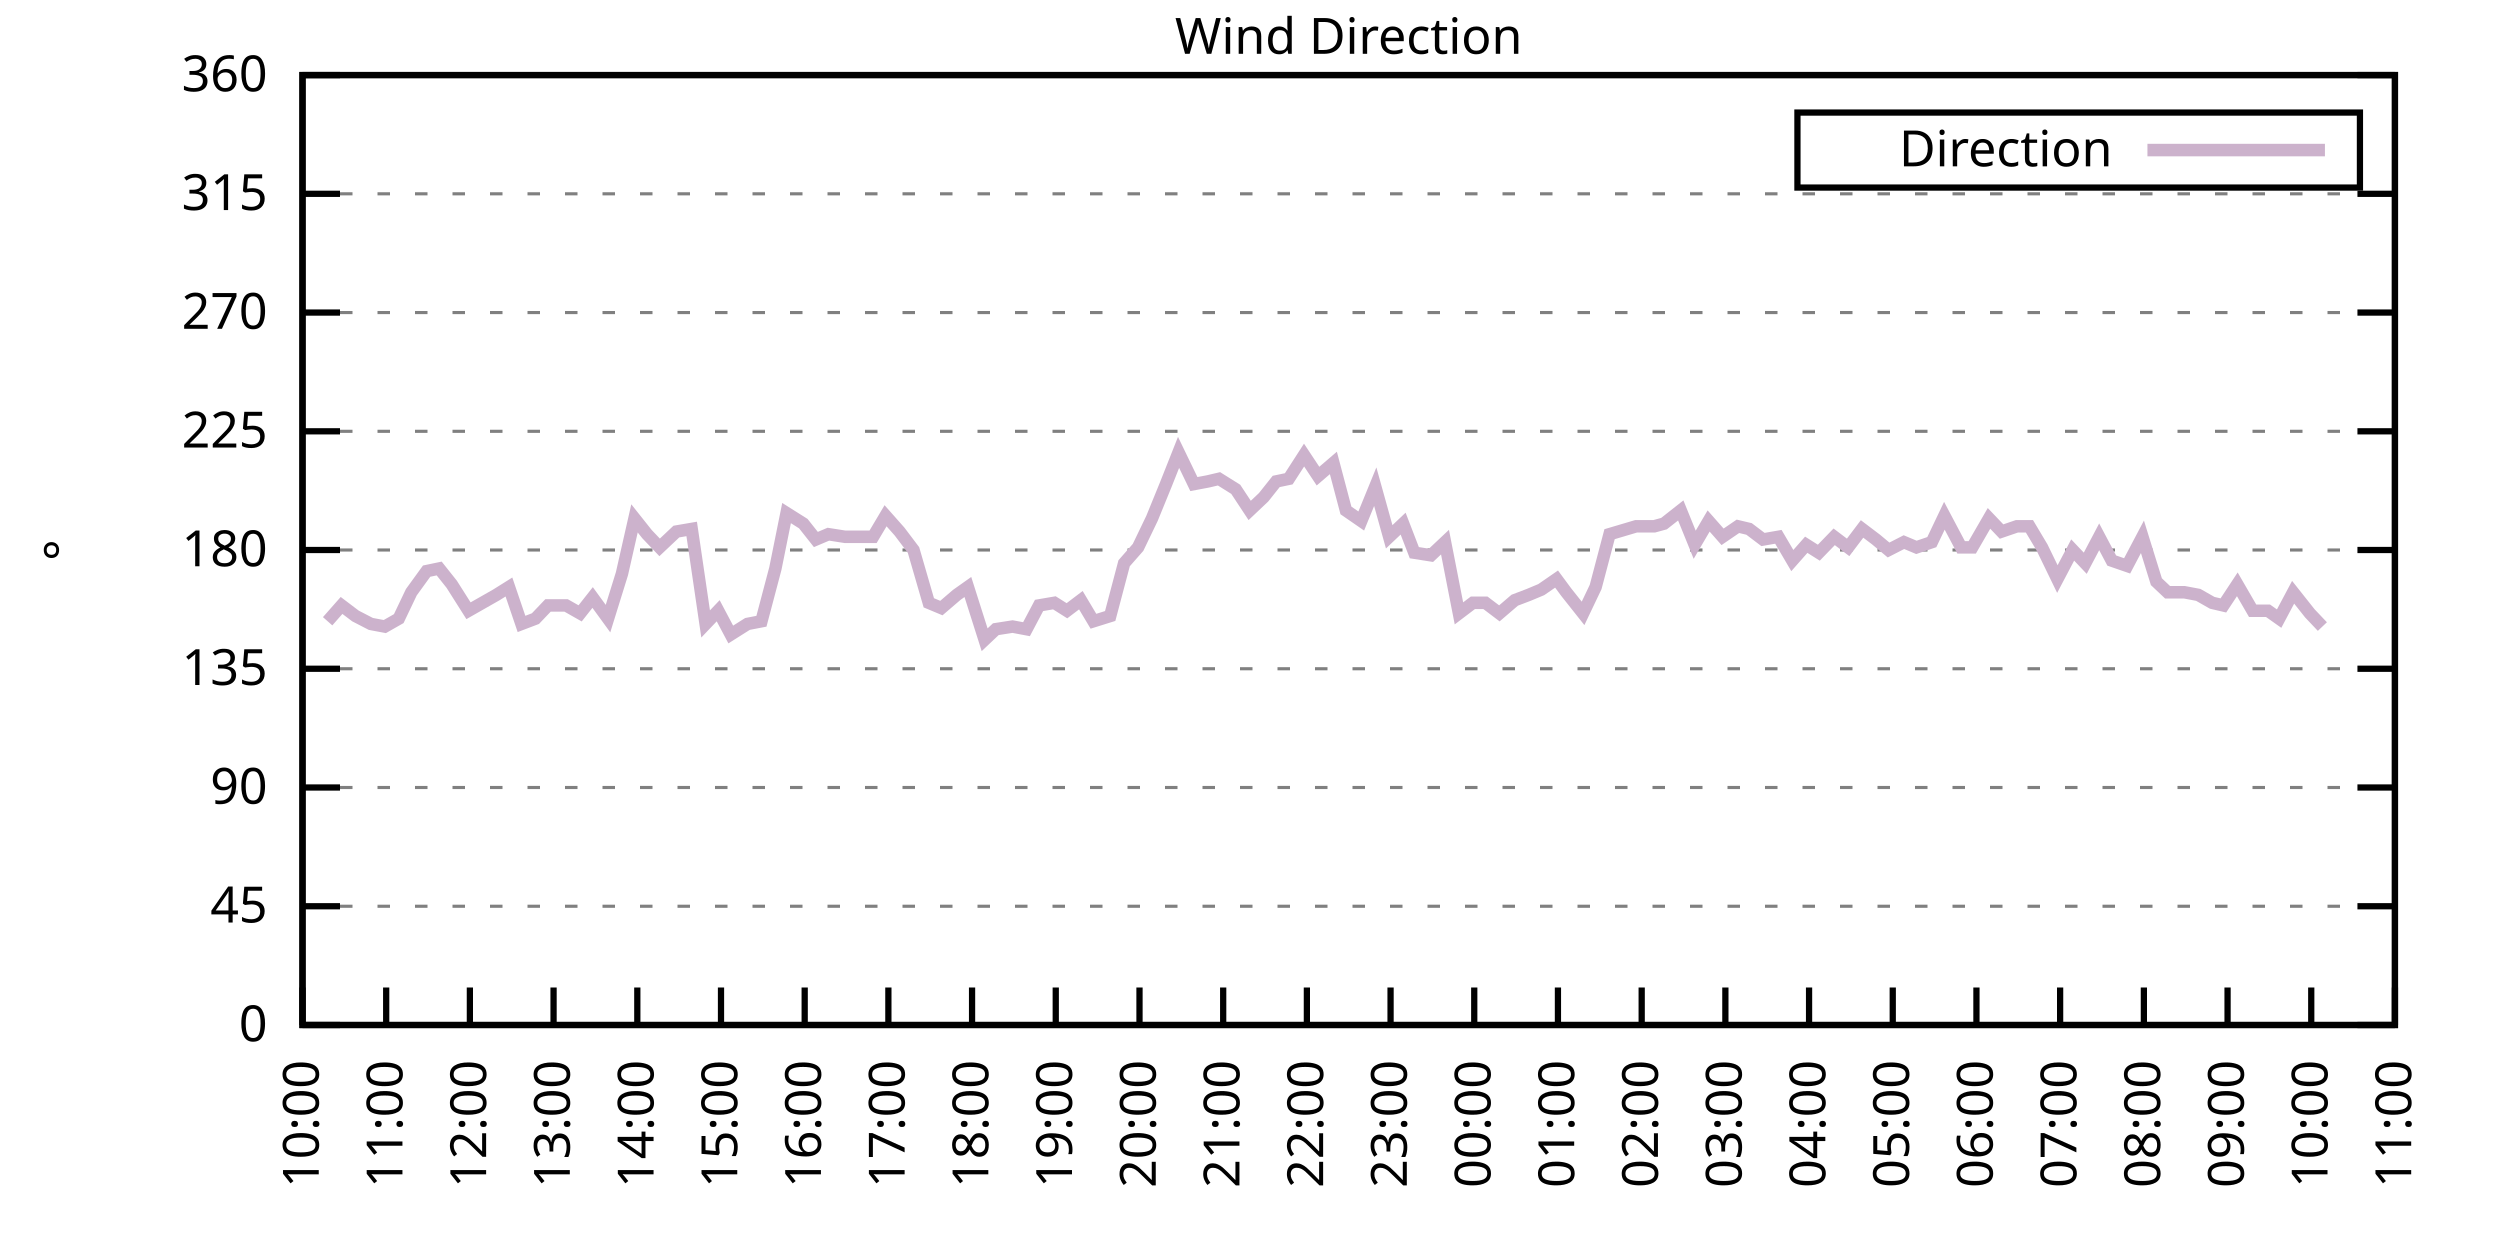
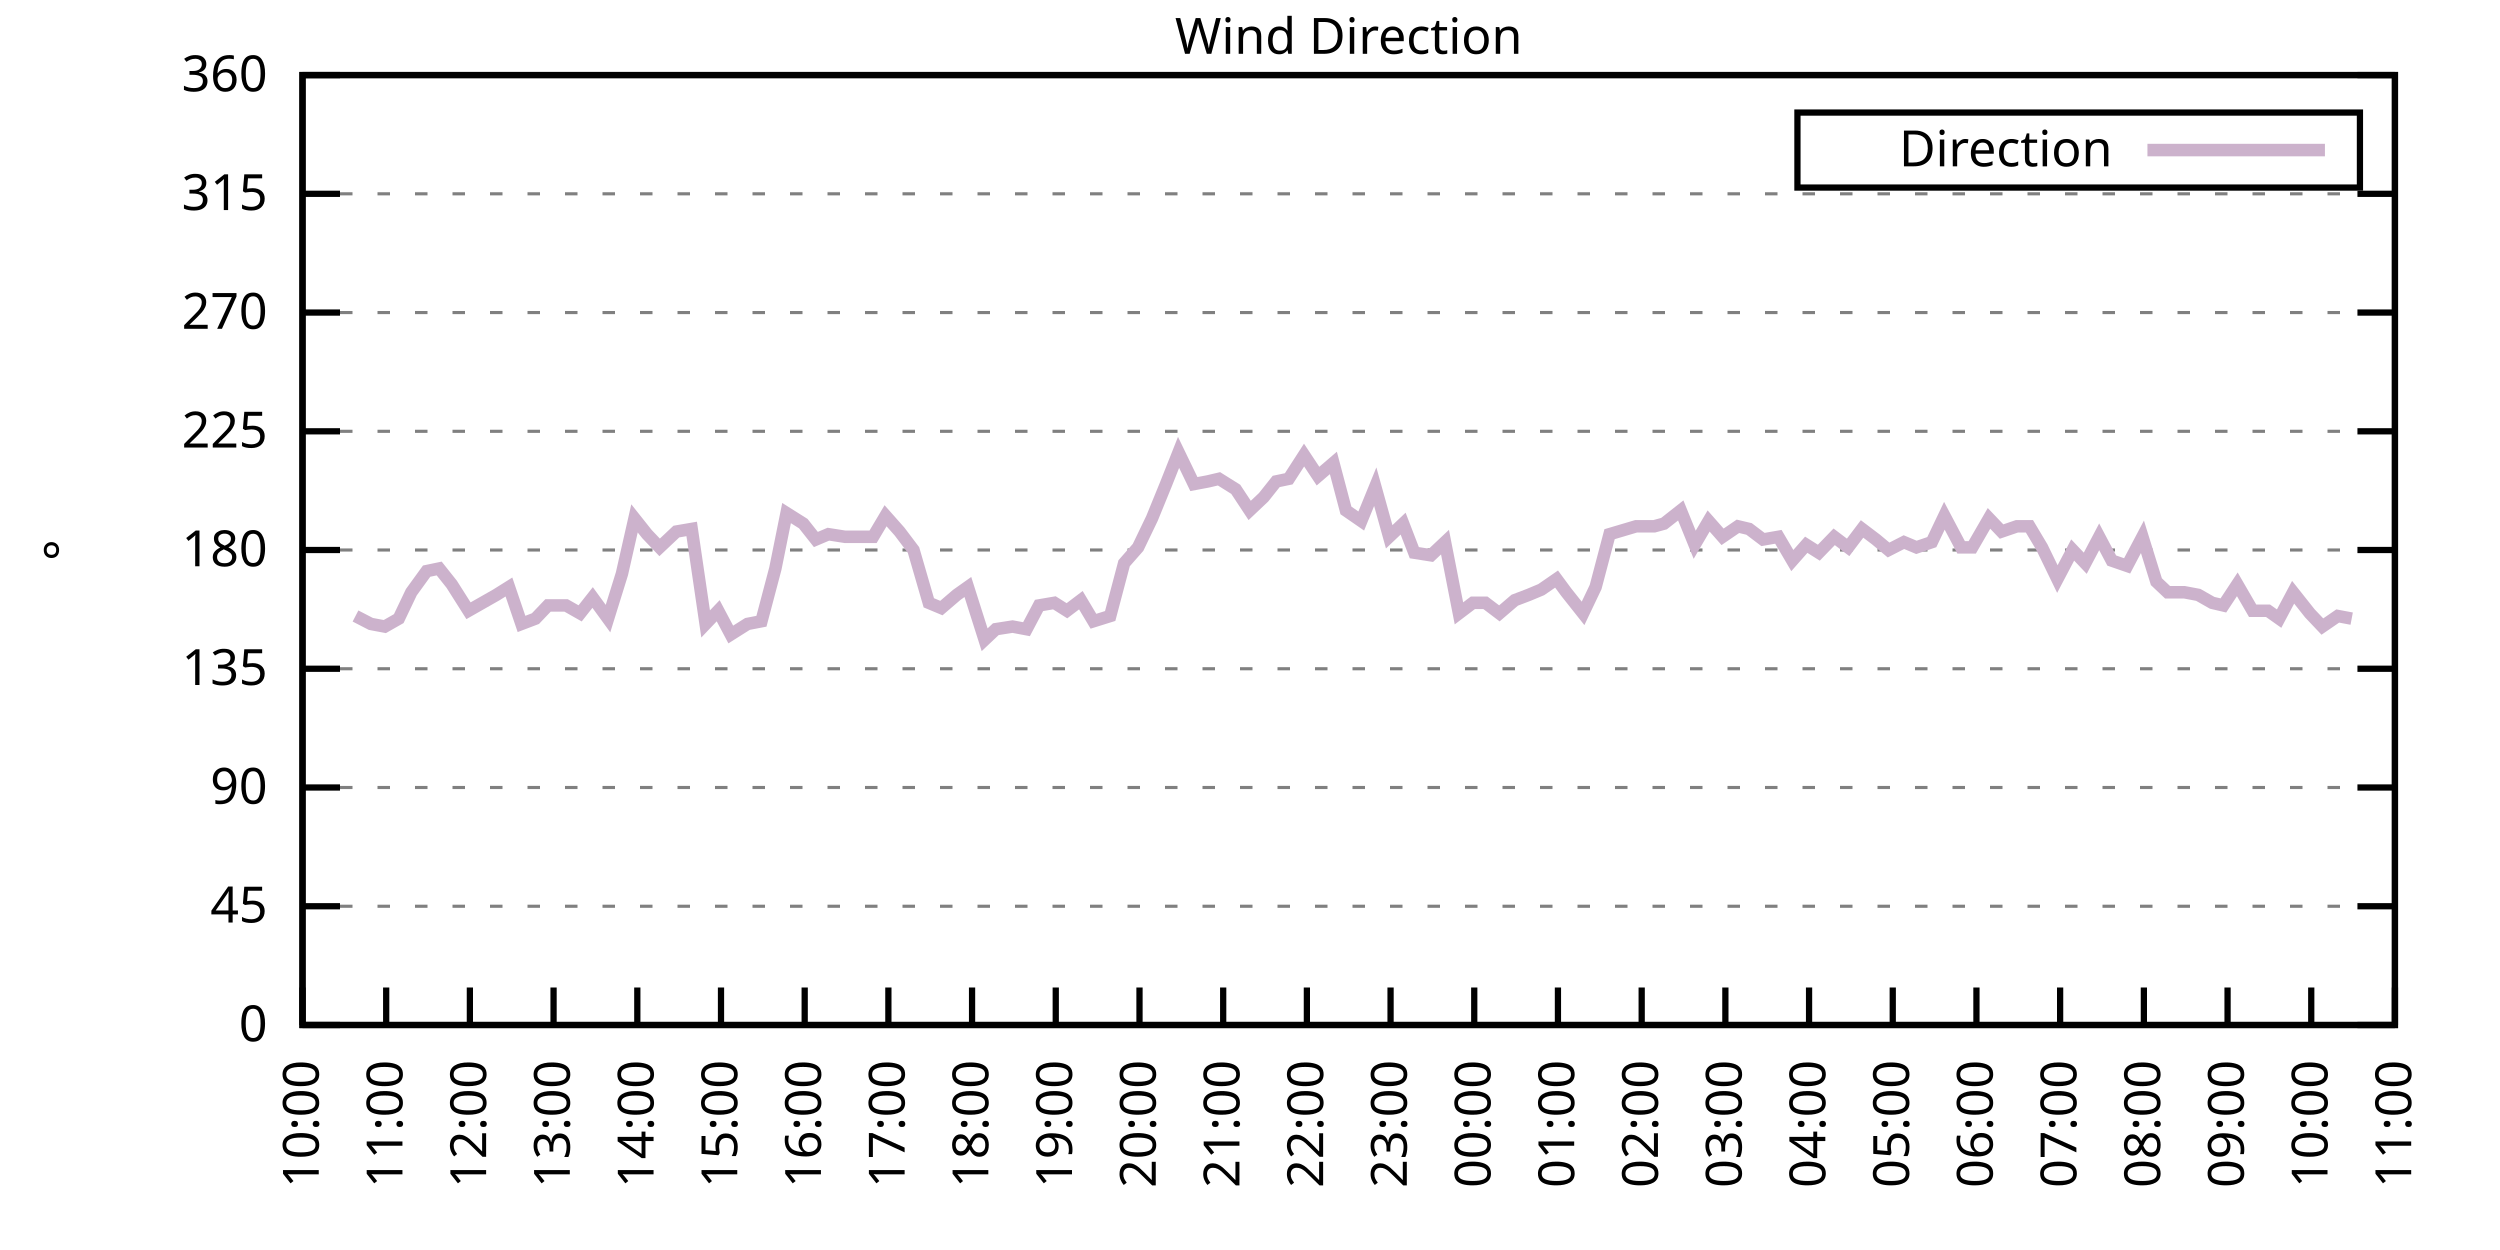
<svg xmlns="http://www.w3.org/2000/svg" xmlns:xlink="http://www.w3.org/1999/xlink" width="400" height="200" viewBox="0 0 400 200">
  <g id="gnuplot_canvas">
    <rect x="0" y="0" width="400" height="200" fill="none" />
    <defs>
      <circle id="gpDot" r="0.5" stroke-width="0.5" stroke="currentColor" />
      <path id="gpPt0" stroke-width="0.333" stroke="currentColor" d="M-1,0 h2 M0,-1 v2" />
      <path id="gpPt1" stroke-width="0.333" stroke="currentColor" d="M-1,-1 L1,1 M1,-1 L-1,1" />
      <path id="gpPt2" stroke-width="0.333" stroke="currentColor" d="M-1,0 L1,0 M0,-1 L0,1 M-1,-1 L1,1 M-1,1 L1,-1" />
      <rect id="gpPt3" stroke-width="0.333" stroke="currentColor" x="-1" y="-1" width="2" height="2" />
      <rect id="gpPt4" stroke-width="0.333" stroke="currentColor" fill="currentColor" x="-1" y="-1" width="2" height="2" />
      <circle id="gpPt5" stroke-width="0.333" stroke="currentColor" cx="0" cy="0" r="1" />
      <use xlink:href="#gpPt5" id="gpPt6" fill="currentColor" stroke="none" />
      <path id="gpPt7" stroke-width="0.333" stroke="currentColor" d="M0,-1.33 L-1.33,0.67 L1.33,0.67 z" />
      <use xlink:href="#gpPt7" id="gpPt8" fill="currentColor" stroke="none" />
      <use xlink:href="#gpPt7" id="gpPt9" stroke="currentColor" transform="rotate(180)" />
      <use xlink:href="#gpPt9" id="gpPt10" fill="currentColor" stroke="none" />
      <use xlink:href="#gpPt3" id="gpPt11" stroke="currentColor" transform="rotate(45)" />
      <use xlink:href="#gpPt11" id="gpPt12" fill="currentColor" stroke="none" />
      <path id="gpPt13" stroke-width="0.333" stroke="currentColor" d="M0,1.330 L1.265,0.411 L0.782,-1.067 L-0.782,-1.076 L-1.265,0.411 z" />
      <use xlink:href="#gpPt13" id="gpPt14" fill="currentColor" stroke="none" />
      <filter id="textbox" filterUnits="objectBoundingBox" x="0" y="0" height="1" width="1">
        <feFlood flood-color="white" flood-opacity="1" result="bgnd" />
        <feComposite in="SourceGraphic" in2="bgnd" operator="atop" />
      </filter>
      <filter id="greybox" filterUnits="objectBoundingBox" x="0" y="0" height="1" width="1">
        <feFlood flood-color="lightgrey" flood-opacity="1" result="grey" />
        <feComposite in="SourceGraphic" in2="grey" operator="atop" />
      </filter>
    </defs>
    <g fill="none" color="white" stroke="currentColor" stroke-width="1.00" stroke-linecap="butt" stroke-linejoin="miter">
</g>
    <g fill="none" color="black" stroke="currentColor" stroke-width="1.00" stroke-linecap="butt" stroke-linejoin="miter">
      <g stroke="none" shape-rendering="crispEdges">
        <polygon fill="rgb(255, 255, 255)" points="48.40,164.00 383.18,164.00 383.18,12.02 48.40,12.02 " />
      </g>
    </g>
    <g fill="none" color="black" stroke="currentColor" stroke-width="1.00" stroke-linecap="butt" stroke-linejoin="miter">
</g>
    <g fill="none" color="black" stroke="black" stroke-width="0.50" stroke-linecap="butt" stroke-linejoin="miter">
</g>
    <g fill="none" color="gray" stroke="currentColor" stroke-width="0.50" stroke-linecap="butt" stroke-linejoin="miter">
      <path stroke="gray" stroke-dasharray="2,4" class="gridline" d="M48.40,164.00 L383.19,164.00  " />
    </g>
    <g fill="none" color="gray" stroke="gray" stroke-width="1.00" stroke-linecap="butt" stroke-linejoin="miter">
</g>
    <g fill="none" color="black" stroke="currentColor" stroke-width="1.00" stroke-linecap="butt" stroke-linejoin="miter">
      <path stroke="black" d="M48.40,164.00 L54.40,164.00 M383.19,164.00 L377.19,164.00  " />
      <g transform="translate(42.80,166.60)" stroke="none" fill="black" font-family="Sans" font-size="8.00" text-anchor="end">
        <text>
          <tspan font-family="Sans"> 0</tspan>
        </text>
      </g>
    </g>
    <g fill="none" color="black" stroke="currentColor" stroke-width="1.00" stroke-linecap="butt" stroke-linejoin="miter">
</g>
    <g fill="none" color="black" stroke="black" stroke-width="0.50" stroke-linecap="butt" stroke-linejoin="miter">
</g>
    <g fill="none" color="gray" stroke="currentColor" stroke-width="0.50" stroke-linecap="butt" stroke-linejoin="miter">
      <path stroke="gray" stroke-dasharray="2,4" class="gridline" d="M48.40,145.00 L383.19,145.00  " />
    </g>
    <g fill="none" color="gray" stroke="gray" stroke-width="1.00" stroke-linecap="butt" stroke-linejoin="miter">
</g>
    <g fill="none" color="black" stroke="currentColor" stroke-width="1.00" stroke-linecap="butt" stroke-linejoin="miter">
      <path stroke="black" d="M48.40,145.00 L54.40,145.00 M383.19,145.00 L377.19,145.00  " />
      <g transform="translate(42.80,147.60)" stroke="none" fill="black" font-family="Sans" font-size="8.00" text-anchor="end">
        <text>
          <tspan font-family="Sans"> 45</tspan>
        </text>
      </g>
    </g>
    <g fill="none" color="black" stroke="currentColor" stroke-width="1.00" stroke-linecap="butt" stroke-linejoin="miter">
</g>
    <g fill="none" color="black" stroke="black" stroke-width="0.50" stroke-linecap="butt" stroke-linejoin="miter">
</g>
    <g fill="none" color="gray" stroke="currentColor" stroke-width="0.50" stroke-linecap="butt" stroke-linejoin="miter">
      <path stroke="gray" stroke-dasharray="2,4" class="gridline" d="M48.40,126.00 L383.19,126.00  " />
    </g>
    <g fill="none" color="gray" stroke="gray" stroke-width="1.00" stroke-linecap="butt" stroke-linejoin="miter">
</g>
    <g fill="none" color="black" stroke="currentColor" stroke-width="1.00" stroke-linecap="butt" stroke-linejoin="miter">
      <path stroke="black" d="M48.40,126.00 L54.40,126.00 M383.19,126.00 L377.19,126.00  " />
      <g transform="translate(42.80,128.60)" stroke="none" fill="black" font-family="Sans" font-size="8.00" text-anchor="end">
        <text>
          <tspan font-family="Sans"> 90</tspan>
        </text>
      </g>
    </g>
    <g fill="none" color="black" stroke="currentColor" stroke-width="1.00" stroke-linecap="butt" stroke-linejoin="miter">
</g>
    <g fill="none" color="black" stroke="black" stroke-width="0.50" stroke-linecap="butt" stroke-linejoin="miter">
</g>
    <g fill="none" color="gray" stroke="currentColor" stroke-width="0.50" stroke-linecap="butt" stroke-linejoin="miter">
      <path stroke="gray" stroke-dasharray="2,4" class="gridline" d="M48.40,107.00 L383.19,107.00  " />
    </g>
    <g fill="none" color="gray" stroke="gray" stroke-width="1.00" stroke-linecap="butt" stroke-linejoin="miter">
</g>
    <g fill="none" color="black" stroke="currentColor" stroke-width="1.00" stroke-linecap="butt" stroke-linejoin="miter">
      <path stroke="black" d="M48.40,107.00 L54.40,107.00 M383.19,107.00 L377.19,107.00  " />
      <g transform="translate(42.80,109.60)" stroke="none" fill="black" font-family="Sans" font-size="8.00" text-anchor="end">
        <text>
          <tspan font-family="Sans"> 135</tspan>
        </text>
      </g>
    </g>
    <g fill="none" color="black" stroke="currentColor" stroke-width="1.00" stroke-linecap="butt" stroke-linejoin="miter">
</g>
    <g fill="none" color="black" stroke="black" stroke-width="0.50" stroke-linecap="butt" stroke-linejoin="miter">
</g>
    <g fill="none" color="gray" stroke="currentColor" stroke-width="0.50" stroke-linecap="butt" stroke-linejoin="miter">
      <path stroke="gray" stroke-dasharray="2,4" class="gridline" d="M48.40,88.00 L383.19,88.00  " />
    </g>
    <g fill="none" color="gray" stroke="gray" stroke-width="1.00" stroke-linecap="butt" stroke-linejoin="miter">
</g>
    <g fill="none" color="black" stroke="currentColor" stroke-width="1.00" stroke-linecap="butt" stroke-linejoin="miter">
      <path stroke="black" d="M48.40,88.00 L54.40,88.00 M383.19,88.00 L377.19,88.00  " />
      <g transform="translate(42.80,90.60)" stroke="none" fill="black" font-family="Sans" font-size="8.00" text-anchor="end">
        <text>
          <tspan font-family="Sans"> 180</tspan>
        </text>
      </g>
    </g>
    <g fill="none" color="black" stroke="currentColor" stroke-width="1.00" stroke-linecap="butt" stroke-linejoin="miter">
</g>
    <g fill="none" color="black" stroke="black" stroke-width="0.50" stroke-linecap="butt" stroke-linejoin="miter">
</g>
    <g fill="none" color="gray" stroke="currentColor" stroke-width="0.50" stroke-linecap="butt" stroke-linejoin="miter">
      <path stroke="gray" stroke-dasharray="2,4" class="gridline" d="M48.40,69.01 L383.19,69.01  " />
    </g>
    <g fill="none" color="gray" stroke="gray" stroke-width="1.00" stroke-linecap="butt" stroke-linejoin="miter">
</g>
    <g fill="none" color="black" stroke="currentColor" stroke-width="1.00" stroke-linecap="butt" stroke-linejoin="miter">
      <path stroke="black" d="M48.40,69.01 L54.40,69.01 M383.19,69.01 L377.19,69.01  " />
      <g transform="translate(42.80,71.61)" stroke="none" fill="black" font-family="Sans" font-size="8.00" text-anchor="end">
        <text>
          <tspan font-family="Sans"> 225</tspan>
        </text>
      </g>
    </g>
    <g fill="none" color="black" stroke="currentColor" stroke-width="1.00" stroke-linecap="butt" stroke-linejoin="miter">
</g>
    <g fill="none" color="black" stroke="black" stroke-width="0.50" stroke-linecap="butt" stroke-linejoin="miter">
</g>
    <g fill="none" color="gray" stroke="currentColor" stroke-width="0.50" stroke-linecap="butt" stroke-linejoin="miter">
      <path stroke="gray" stroke-dasharray="2,4" class="gridline" d="M48.40,50.01 L383.19,50.01  " />
    </g>
    <g fill="none" color="gray" stroke="gray" stroke-width="1.00" stroke-linecap="butt" stroke-linejoin="miter">
</g>
    <g fill="none" color="black" stroke="currentColor" stroke-width="1.00" stroke-linecap="butt" stroke-linejoin="miter">
      <path stroke="black" d="M48.40,50.01 L54.40,50.01 M383.19,50.01 L377.19,50.01  " />
      <g transform="translate(42.80,52.61)" stroke="none" fill="black" font-family="Sans" font-size="8.00" text-anchor="end">
        <text>
          <tspan font-family="Sans"> 270</tspan>
        </text>
      </g>
    </g>
    <g fill="none" color="black" stroke="currentColor" stroke-width="1.00" stroke-linecap="butt" stroke-linejoin="miter">
</g>
    <g fill="none" color="black" stroke="black" stroke-width="0.50" stroke-linecap="butt" stroke-linejoin="miter">
</g>
    <g fill="none" color="gray" stroke="currentColor" stroke-width="0.50" stroke-linecap="butt" stroke-linejoin="miter">
      <path stroke="gray" stroke-dasharray="2,4" class="gridline" d="M48.40,31.01 L383.19,31.01  " />
    </g>
    <g fill="none" color="gray" stroke="gray" stroke-width="1.00" stroke-linecap="butt" stroke-linejoin="miter">
</g>
    <g fill="none" color="black" stroke="currentColor" stroke-width="1.00" stroke-linecap="butt" stroke-linejoin="miter">
      <path stroke="black" d="M48.40,31.01 L54.40,31.01 M383.19,31.01 L377.19,31.01  " />
      <g transform="translate(42.80,33.61)" stroke="none" fill="black" font-family="Sans" font-size="8.00" text-anchor="end">
        <text>
          <tspan font-family="Sans"> 315</tspan>
        </text>
      </g>
    </g>
    <g fill="none" color="black" stroke="currentColor" stroke-width="1.00" stroke-linecap="butt" stroke-linejoin="miter">
</g>
    <g fill="none" color="black" stroke="black" stroke-width="0.50" stroke-linecap="butt" stroke-linejoin="miter">
</g>
    <g fill="none" color="gray" stroke="currentColor" stroke-width="0.50" stroke-linecap="butt" stroke-linejoin="miter">
      <path stroke="gray" stroke-dasharray="2,4" class="gridline" d="M48.40,12.01 L383.19,12.01  " />
    </g>
    <g fill="none" color="gray" stroke="gray" stroke-width="1.00" stroke-linecap="butt" stroke-linejoin="miter">
</g>
    <g fill="none" color="black" stroke="currentColor" stroke-width="1.00" stroke-linecap="butt" stroke-linejoin="miter">
      <path stroke="black" d="M48.40,12.01 L54.40,12.01 M383.19,12.01 L377.19,12.01  " />
      <g transform="translate(42.80,14.61)" stroke="none" fill="black" font-family="Sans" font-size="8.00" text-anchor="end">
        <text>
          <tspan font-family="Sans"> 360</tspan>
        </text>
      </g>
    </g>
    <g fill="none" color="black" stroke="currentColor" stroke-width="1.00" stroke-linecap="butt" stroke-linejoin="miter">
      <path stroke="black" d="M48.40,164.00 L48.40,158.00  " />
      <g transform="translate(51.00,169.60) rotate(270.00)" stroke="none" fill="black" font-family="Sans" font-size="8.00" text-anchor="end">
        <text>
          <tspan font-family="Sans">10:00</tspan>
        </text>
      </g>
    </g>
    <g fill="none" color="black" stroke="currentColor" stroke-width="1.00" stroke-linecap="butt" stroke-linejoin="miter">
      <path stroke="black" d="M61.79,164.00 L61.79,158.00  " />
      <g transform="translate(64.39,169.60) rotate(270.00)" stroke="none" fill="black" font-family="Sans" font-size="8.00" text-anchor="end">
        <text>
          <tspan font-family="Sans">11:00</tspan>
        </text>
      </g>
    </g>
    <g fill="none" color="black" stroke="currentColor" stroke-width="1.00" stroke-linecap="butt" stroke-linejoin="miter">
      <path stroke="black" d="M75.18,164.00 L75.18,158.00  " />
      <g transform="translate(77.78,169.60) rotate(270.00)" stroke="none" fill="black" font-family="Sans" font-size="8.00" text-anchor="end">
        <text>
          <tspan font-family="Sans">12:00</tspan>
        </text>
      </g>
    </g>
    <g fill="none" color="black" stroke="currentColor" stroke-width="1.00" stroke-linecap="butt" stroke-linejoin="miter">
      <path stroke="black" d="M88.57,164.00 L88.57,158.00  " />
      <g transform="translate(91.17,169.60) rotate(270.00)" stroke="none" fill="black" font-family="Sans" font-size="8.00" text-anchor="end">
        <text>
          <tspan font-family="Sans">13:00</tspan>
        </text>
      </g>
    </g>
    <g fill="none" color="black" stroke="currentColor" stroke-width="1.00" stroke-linecap="butt" stroke-linejoin="miter">
      <path stroke="black" d="M101.97,164.00 L101.97,158.00  " />
      <g transform="translate(104.57,169.60) rotate(270.00)" stroke="none" fill="black" font-family="Sans" font-size="8.00" text-anchor="end">
        <text>
          <tspan font-family="Sans">14:00</tspan>
        </text>
      </g>
    </g>
    <g fill="none" color="black" stroke="currentColor" stroke-width="1.00" stroke-linecap="butt" stroke-linejoin="miter">
      <path stroke="black" d="M115.36,164.00 L115.36,158.00  " />
      <g transform="translate(117.96,169.60) rotate(270.00)" stroke="none" fill="black" font-family="Sans" font-size="8.00" text-anchor="end">
        <text>
          <tspan font-family="Sans">15:00</tspan>
        </text>
      </g>
    </g>
    <g fill="none" color="black" stroke="currentColor" stroke-width="1.00" stroke-linecap="butt" stroke-linejoin="miter">
      <path stroke="black" d="M128.75,164.00 L128.75,158.00  " />
      <g transform="translate(131.35,169.60) rotate(270.00)" stroke="none" fill="black" font-family="Sans" font-size="8.00" text-anchor="end">
        <text>
          <tspan font-family="Sans">16:00</tspan>
        </text>
      </g>
    </g>
    <g fill="none" color="black" stroke="currentColor" stroke-width="1.00" stroke-linecap="butt" stroke-linejoin="miter">
      <path stroke="black" d="M142.14,164.00 L142.14,158.00  " />
      <g transform="translate(144.74,169.60) rotate(270.00)" stroke="none" fill="black" font-family="Sans" font-size="8.00" text-anchor="end">
        <text>
          <tspan font-family="Sans">17:00</tspan>
        </text>
      </g>
    </g>
    <g fill="none" color="black" stroke="currentColor" stroke-width="1.00" stroke-linecap="butt" stroke-linejoin="miter">
      <path stroke="black" d="M155.53,164.00 L155.53,158.00  " />
      <g transform="translate(158.13,169.60) rotate(270.00)" stroke="none" fill="black" font-family="Sans" font-size="8.00" text-anchor="end">
        <text>
          <tspan font-family="Sans">18:00</tspan>
        </text>
      </g>
    </g>
    <g fill="none" color="black" stroke="currentColor" stroke-width="1.00" stroke-linecap="butt" stroke-linejoin="miter">
      <path stroke="black" d="M168.92,164.00 L168.92,158.00  " />
      <g transform="translate(171.52,169.60) rotate(270.00)" stroke="none" fill="black" font-family="Sans" font-size="8.00" text-anchor="end">
        <text>
          <tspan font-family="Sans">19:00</tspan>
        </text>
      </g>
    </g>
    <g fill="none" color="black" stroke="currentColor" stroke-width="1.00" stroke-linecap="butt" stroke-linejoin="miter">
      <path stroke="black" d="M182.32,164.00 L182.32,158.00  " />
      <g transform="translate(184.92,169.60) rotate(270.00)" stroke="none" fill="black" font-family="Sans" font-size="8.00" text-anchor="end">
        <text>
          <tspan font-family="Sans">20:00</tspan>
        </text>
      </g>
    </g>
    <g fill="none" color="black" stroke="currentColor" stroke-width="1.00" stroke-linecap="butt" stroke-linejoin="miter">
      <path stroke="black" d="M195.71,164.00 L195.71,158.00  " />
      <g transform="translate(198.31,169.60) rotate(270.00)" stroke="none" fill="black" font-family="Sans" font-size="8.00" text-anchor="end">
        <text>
          <tspan font-family="Sans">21:00</tspan>
        </text>
      </g>
    </g>
    <g fill="none" color="black" stroke="currentColor" stroke-width="1.00" stroke-linecap="butt" stroke-linejoin="miter">
      <path stroke="black" d="M209.10,164.00 L209.10,158.00  " />
      <g transform="translate(211.70,169.60) rotate(270.00)" stroke="none" fill="black" font-family="Sans" font-size="8.00" text-anchor="end">
        <text>
          <tspan font-family="Sans">22:00</tspan>
        </text>
      </g>
    </g>
    <g fill="none" color="black" stroke="currentColor" stroke-width="1.00" stroke-linecap="butt" stroke-linejoin="miter">
      <path stroke="black" d="M222.49,164.00 L222.49,158.00  " />
      <g transform="translate(225.09,169.60) rotate(270.00)" stroke="none" fill="black" font-family="Sans" font-size="8.00" text-anchor="end">
        <text>
          <tspan font-family="Sans">23:00</tspan>
        </text>
      </g>
    </g>
    <g fill="none" color="black" stroke="currentColor" stroke-width="1.00" stroke-linecap="butt" stroke-linejoin="miter">
      <path stroke="black" d="M235.88,164.00 L235.88,158.00  " />
      <g transform="translate(238.48,169.60) rotate(270.00)" stroke="none" fill="black" font-family="Sans" font-size="8.00" text-anchor="end">
        <text>
          <tspan font-family="Sans">00:00</tspan>
        </text>
      </g>
    </g>
    <g fill="none" color="black" stroke="currentColor" stroke-width="1.00" stroke-linecap="butt" stroke-linejoin="miter">
      <path stroke="black" d="M249.27,164.00 L249.27,158.00  " />
      <g transform="translate(251.87,169.60) rotate(270.00)" stroke="none" fill="black" font-family="Sans" font-size="8.00" text-anchor="end">
        <text>
          <tspan font-family="Sans">01:00</tspan>
        </text>
      </g>
    </g>
    <g fill="none" color="black" stroke="currentColor" stroke-width="1.00" stroke-linecap="butt" stroke-linejoin="miter">
      <path stroke="black" d="M262.67,164.00 L262.67,158.00  " />
      <g transform="translate(265.27,169.60) rotate(270.00)" stroke="none" fill="black" font-family="Sans" font-size="8.00" text-anchor="end">
        <text>
          <tspan font-family="Sans">02:00</tspan>
        </text>
      </g>
    </g>
    <g fill="none" color="black" stroke="currentColor" stroke-width="1.00" stroke-linecap="butt" stroke-linejoin="miter">
      <path stroke="black" d="M276.06,164.00 L276.06,158.00  " />
      <g transform="translate(278.66,169.60) rotate(270.00)" stroke="none" fill="black" font-family="Sans" font-size="8.00" text-anchor="end">
        <text>
          <tspan font-family="Sans">03:00</tspan>
        </text>
      </g>
    </g>
    <g fill="none" color="black" stroke="currentColor" stroke-width="1.00" stroke-linecap="butt" stroke-linejoin="miter">
      <path stroke="black" d="M289.45,164.00 L289.45,158.00  " />
      <g transform="translate(292.05,169.60) rotate(270.00)" stroke="none" fill="black" font-family="Sans" font-size="8.00" text-anchor="end">
        <text>
          <tspan font-family="Sans">04:00</tspan>
        </text>
      </g>
    </g>
    <g fill="none" color="black" stroke="currentColor" stroke-width="1.00" stroke-linecap="butt" stroke-linejoin="miter">
      <path stroke="black" d="M302.84,164.00 L302.84,158.00  " />
      <g transform="translate(305.44,169.60) rotate(270.00)" stroke="none" fill="black" font-family="Sans" font-size="8.00" text-anchor="end">
        <text>
          <tspan font-family="Sans">05:00</tspan>
        </text>
      </g>
    </g>
    <g fill="none" color="black" stroke="currentColor" stroke-width="1.00" stroke-linecap="butt" stroke-linejoin="miter">
      <path stroke="black" d="M316.23,164.00 L316.23,158.00  " />
      <g transform="translate(318.83,169.60) rotate(270.00)" stroke="none" fill="black" font-family="Sans" font-size="8.00" text-anchor="end">
        <text>
          <tspan font-family="Sans">06:00</tspan>
        </text>
      </g>
    </g>
    <g fill="none" color="black" stroke="currentColor" stroke-width="1.00" stroke-linecap="butt" stroke-linejoin="miter">
      <path stroke="black" d="M329.62,164.00 L329.62,158.00  " />
      <g transform="translate(332.22,169.60) rotate(270.00)" stroke="none" fill="black" font-family="Sans" font-size="8.00" text-anchor="end">
        <text>
          <tspan font-family="Sans">07:00</tspan>
        </text>
      </g>
    </g>
    <g fill="none" color="black" stroke="currentColor" stroke-width="1.00" stroke-linecap="butt" stroke-linejoin="miter">
      <path stroke="black" d="M343.02,164.00 L343.02,158.00  " />
      <g transform="translate(345.62,169.60) rotate(270.00)" stroke="none" fill="black" font-family="Sans" font-size="8.00" text-anchor="end">
        <text>
          <tspan font-family="Sans">08:00</tspan>
        </text>
      </g>
    </g>
    <g fill="none" color="black" stroke="currentColor" stroke-width="1.00" stroke-linecap="butt" stroke-linejoin="miter">
      <path stroke="black" d="M356.41,164.00 L356.41,158.00  " />
      <g transform="translate(359.01,169.60) rotate(270.00)" stroke="none" fill="black" font-family="Sans" font-size="8.00" text-anchor="end">
        <text>
          <tspan font-family="Sans">09:00</tspan>
        </text>
      </g>
    </g>
    <g fill="none" color="black" stroke="currentColor" stroke-width="1.00" stroke-linecap="butt" stroke-linejoin="miter">
      <path stroke="black" d="M369.80,164.00 L369.80,158.00  " />
      <g transform="translate(372.40,169.60) rotate(270.00)" stroke="none" fill="black" font-family="Sans" font-size="8.00" text-anchor="end">
        <text>
          <tspan font-family="Sans">10:00</tspan>
        </text>
      </g>
    </g>
    <g fill="none" color="black" stroke="currentColor" stroke-width="1.00" stroke-linecap="butt" stroke-linejoin="miter">
      <path stroke="black" d="M383.19,164.00 L383.19,158.00  " />
      <g transform="translate(385.79,169.60) rotate(270.00)" stroke="none" fill="black" font-family="Sans" font-size="8.00" text-anchor="end">
        <text>
          <tspan font-family="Sans">11:00</tspan>
        </text>
      </g>
    </g>
    <g fill="none" color="black" stroke="currentColor" stroke-width="1.00" stroke-linecap="butt" stroke-linejoin="miter">
</g>
    <g fill="none" color="black" stroke="currentColor" stroke-width="1.00" stroke-linecap="butt" stroke-linejoin="miter">
      <path stroke="black" d="M48.40,12.01 L48.40,164.00 L383.19,164.00 L383.19,12.01 L48.40,12.01 Z  " />
    </g>
    <g fill="none" color="black" stroke="currentColor" stroke-width="1.00" stroke-linecap="butt" stroke-linejoin="miter">
</g>
    <g fill="none" color="black" stroke="currentColor" stroke-width="1.00" stroke-linecap="butt" stroke-linejoin="miter">
      <path stroke="black" d="M287.59,30.01 L287.59,18.01 L377.59,18.01 L377.59,30.01 L287.59,30.01 Z  " />
    </g>
    <g id="Wind_direction_plot_1">
      <g fill="none" color="white" stroke="black" stroke-width="2.00" stroke-linecap="butt" stroke-linejoin="miter">
</g>
      <g fill="none" color="black" stroke="currentColor" stroke-width="2.00" stroke-linecap="butt" stroke-linejoin="miter">
        <g transform="translate(337.99,26.61)" stroke="none" fill="black" font-family="Sans" font-size="8.00" text-anchor="end">
          <text>
            <tspan font-family="Sans">Direction</tspan>
          </text>
        </g>
      </g>
      <g fill="none" color="black" stroke="currentColor" stroke-width="2.00" stroke-linecap="butt" stroke-linejoin="miter">
-         <path stroke="rgb(204, 178, 204)" d="M343.59,24.01 L371.99,24.01 M52.42,99.40 L54.65,96.87 L56.88,98.56 L59.34,99.83 L61.57,100.25 L63.80,98.98   L65.81,94.76 L68.26,91.38 L70.27,90.96 L72.28,93.49 L74.96,97.72 L79.42,95.18 L81.43,93.92 L83.44,99.83   L85.67,98.98 L87.68,96.87 L90.58,96.87 L92.82,98.14 L94.82,95.60 L97.28,98.98 L99.51,91.80 L101.52,82.94   L103.53,85.47 L105.54,87.58 L108.22,85.05 L110.67,84.63 L112.90,99.83 L114.91,97.72 L116.92,101.52 L119.60,99.83   L121.83,99.40 L124.06,90.96 L125.85,82.09 L128.53,83.78 L130.54,86.32 L132.54,85.47 L135.22,85.89 L137.23,85.89   L139.69,85.89 L141.69,82.52 L143.93,85.05 L146.16,88.00 L148.61,96.45 L150.62,97.29 L153.08,95.18 L154.86,93.92   L157.54,102.36 L159.33,100.67 L162.01,100.25 L164.24,100.67 L166.25,96.87 L168.70,96.45 L170.71,97.72 L172.94,96.03   L174.95,99.40 L177.63,98.56 L179.86,90.12 L182.09,87.58 L184.32,82.94 L186.56,77.45 L188.57,72.38 L191.02,77.45   L193.25,77.03 L195.04,76.61 L197.72,78.29 L199.95,81.67 L202.18,79.56 L204.19,77.03 L206.20,76.61 L208.65,72.81   L210.88,76.18 L213.34,74.07 L215.35,81.67 L217.80,83.36 L220.04,77.87 L222.27,85.89 L224.50,83.78 L226.29,88.43   L228.96,88.85 L231.20,86.74 L233.43,98.14 L235.66,96.45 L237.67,96.45 L239.90,98.14 L242.36,96.03 L244.59,95.18   L246.60,94.34 L249.05,92.65 L250.61,94.76 L253.29,98.14 L255.30,93.92 L257.53,85.47 L261.77,84.21 L264.67,84.21   L266.24,83.78 L268.92,81.67 L271.15,87.16 L273.38,83.36 L275.61,85.89 L278.07,84.21 L279.85,84.63 L282.08,86.32   L284.54,85.89 L286.77,89.69 L289.00,87.16 L291.01,88.43 L293.47,85.89 L295.70,87.58 L297.93,84.63 L300.16,86.32   L302.17,88.00 L304.63,86.74 L306.63,87.58 L309.09,86.74 L311.10,82.52 L313.78,87.58 L315.56,87.58 L318.24,82.94   L320.25,85.05 L322.70,84.21 L324.71,84.21 L326.72,87.58 L329.18,92.65 L331.63,88.00 L333.64,90.12 L335.87,85.89   L337.88,89.69 L340.34,90.54 L342.79,85.89 L345.02,93.07 L346.81,94.76 L349.49,94.76 L351.72,95.18 L353.95,96.45   L355.74,96.87 L357.97,93.49 L360.42,97.72 L362.88,97.72 L364.66,98.98 L366.90,94.76 L369.58,98.14 L371.58,100.25    " />
+         <path stroke="rgb(204, 178, 204)" d="M343.59,24.01 L371.99,24.01 M56.88,98.56 L59.34,99.83 L61.57,100.25 L63.80,98.98 L65.81,94.76 L68.26,91.38   L70.27,90.96 L72.28,93.49 L74.96,97.72 L79.42,95.18 L81.43,93.92 L83.44,99.83 L85.67,98.98 L87.68,96.87   L90.58,96.87 L92.82,98.14 L94.82,95.60 L97.28,98.98 L99.51,91.80 L101.52,82.94 L103.53,85.47 L105.54,87.58   L108.22,85.05 L110.67,84.63 L112.90,99.83 L114.91,97.72 L116.92,101.52 L119.60,99.83 L121.83,99.40 L124.06,90.96   L125.85,82.09 L128.53,83.78 L130.54,86.32 L132.54,85.47 L135.22,85.89 L137.23,85.89 L139.69,85.89 L141.69,82.52   L143.93,85.05 L146.16,88.00 L148.61,96.45 L150.62,97.29 L153.08,95.18 L154.86,93.92 L157.54,102.36 L159.33,100.67   L162.01,100.25 L164.24,100.67 L166.25,96.87 L168.70,96.45 L170.71,97.72 L172.94,96.03 L174.95,99.40 L177.63,98.56   L179.86,90.12 L182.09,87.58 L184.32,82.94 L186.56,77.45 L188.57,72.38 L191.02,77.45 L193.25,77.03 L195.04,76.61   L197.72,78.29 L199.95,81.67 L202.18,79.56 L204.19,77.03 L206.20,76.61 L208.65,72.81 L210.88,76.18 L213.34,74.07   L215.35,81.67 L217.80,83.36 L220.04,77.87 L222.27,85.89 L224.50,83.78 L226.29,88.43 L228.96,88.85 L231.20,86.74   L233.43,98.14 L235.66,96.45 L237.67,96.45 L239.90,98.14 L242.36,96.03 L244.59,95.18 L246.60,94.34 L249.05,92.65   L250.61,94.76 L253.29,98.14 L255.30,93.92 L257.53,85.47 L261.77,84.21 L264.67,84.21 L266.24,83.78 L268.92,81.67   L271.15,87.16 L273.38,83.36 L275.61,85.89 L278.07,84.21 L279.85,84.63 L282.08,86.32 L284.54,85.89 L286.77,89.69   L289.00,87.16 L291.01,88.43 L293.47,85.89 L295.70,87.58 L297.93,84.63 L300.16,86.32 L302.17,88.00 L304.63,86.74   L306.63,87.58 L309.09,86.74 L311.10,82.52 L313.78,87.58 L315.56,87.58 L318.24,82.94 L320.25,85.05 L322.70,84.21   L324.71,84.21 L326.72,87.58 L329.18,92.65 L331.63,88.00 L333.64,90.12 L335.87,85.89 L337.88,89.69 L340.34,90.54   L342.79,85.89 L345.02,93.07 L346.81,94.76 L349.49,94.76 L351.72,95.18 L353.95,96.45 L355.74,96.87 L357.97,93.49   L360.42,97.72 L362.88,97.72 L364.66,98.98 L366.90,94.76 L369.58,98.14 L371.58,100.25 L374.04,98.56 L376.27,98.98    " />
      </g>
    </g>
    <g fill="none" color="black" stroke="currentColor" stroke-width="2.00" stroke-linecap="butt" stroke-linejoin="miter">
</g>
    <g fill="none" color="black" stroke="black" stroke-width="1.00" stroke-linecap="butt" stroke-linejoin="miter">
</g>
    <g fill="none" color="black" stroke="currentColor" stroke-width="1.00" stroke-linecap="butt" stroke-linejoin="miter">
      <path stroke="black" d="M48.40,12.01 L48.40,164.00 L383.19,164.00 L383.19,12.01 L48.40,12.01 Z  " />
      <g transform="translate(12.80,88.01) rotate(270.00)" stroke="none" fill="black" font-family="Sans" font-size="8.00" text-anchor="middle">
        <text>
          <tspan font-family="Sans">°</tspan>
        </text>
      </g>
    </g>
    <g fill="none" color="black" stroke="currentColor" stroke-width="1.00" stroke-linecap="butt" stroke-linejoin="miter">
</g>
    <g fill="none" color="black" stroke="currentColor" stroke-width="1.00" stroke-linecap="butt" stroke-linejoin="miter">
      <g transform="translate(215.79,8.61)" stroke="none" fill="black" font-family="Sans" font-size="8.00" text-anchor="middle">
        <text>
          <tspan font-family="Sans">Wind Direction</tspan>
        </text>
      </g>
    </g>
    <g fill="none" color="black" stroke="currentColor" stroke-width="1.00" stroke-linecap="butt" stroke-linejoin="miter">
</g>
  </g>
</svg>
